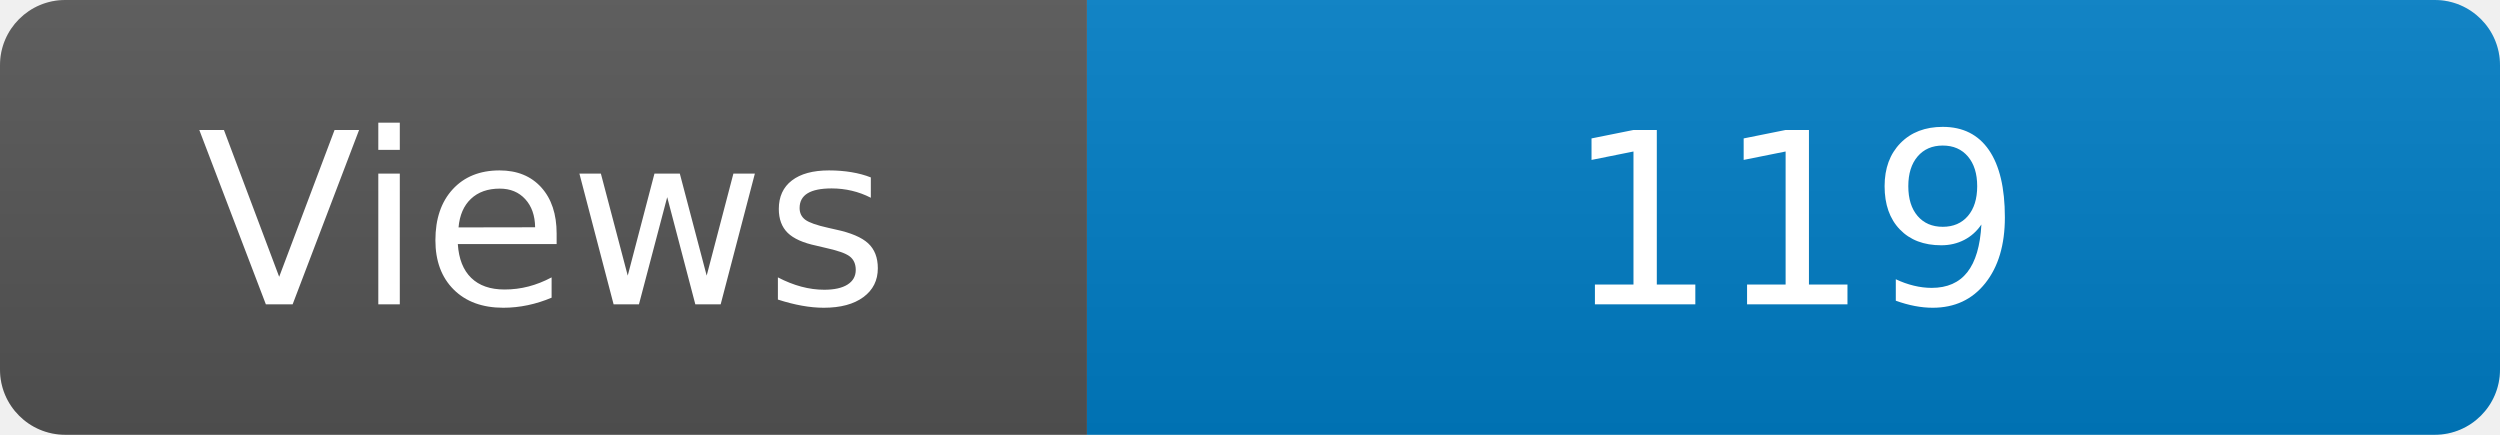
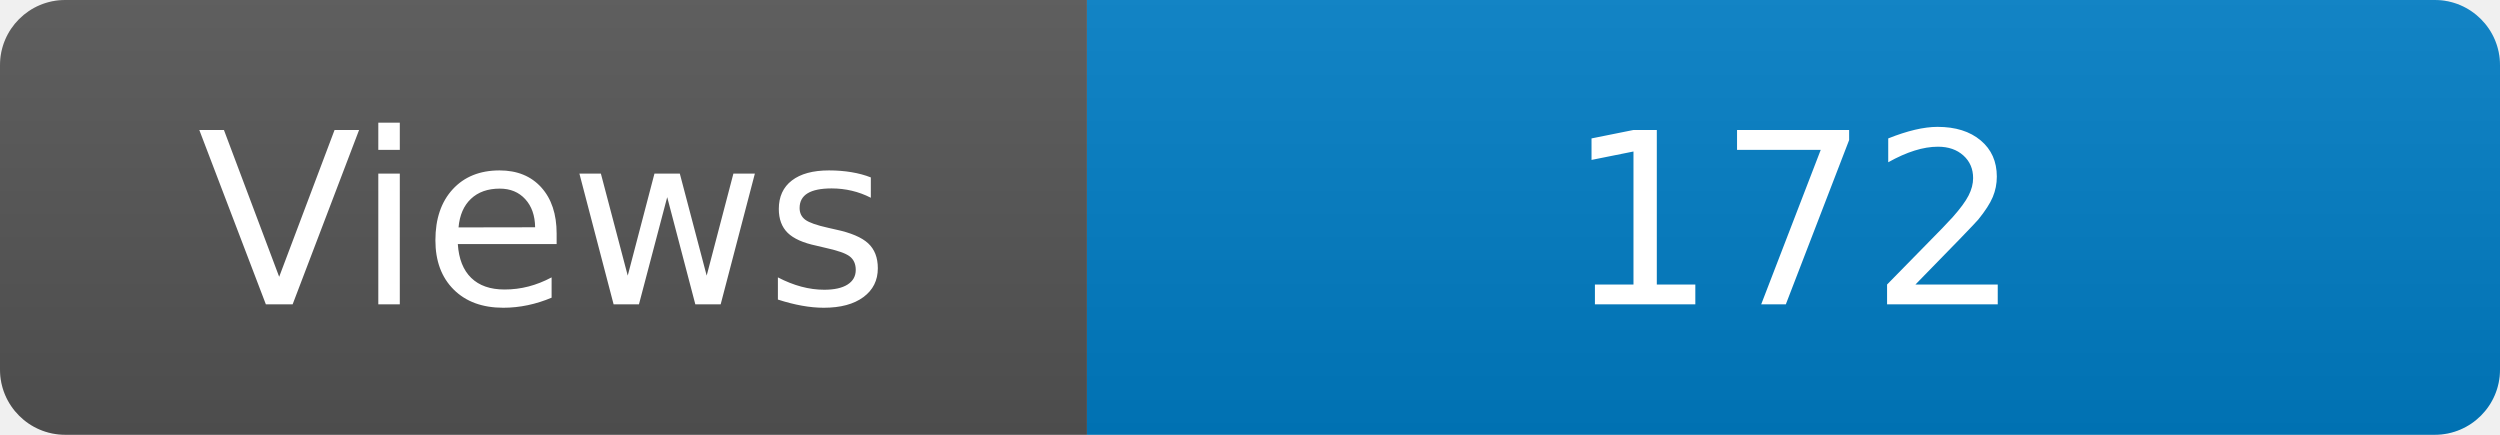
<svg xmlns="http://www.w3.org/2000/svg" width="115" height="20" role="img" aria-label="Maintained?: yes">
  <linearGradient id="s" x2="0" y2="100%">
    <stop offset="0" stop-color="#bbb" stop-opacity=".1" />
    <stop offset="1" stop-opacity=".1" />
  </linearGradient>
  <clipPath id="r">
    <rect width="115" height="20" rx="3" fill="#fff" />
  </clipPath>
  <g clip-path="url(#r)">
    <rect width="50" height="20" fill="#555" />
    <rect x="50" width="160" height="20" fill="#007ec6" />
    <rect width="115" height="20" fill="url(#s)" />
  </g>
  <g fill="#fff" text-anchor="middle" font-family="Verdana,Geneva,DejaVu Sans,sans-serif" font-size="110">
    <text x="250" y="140" transform="scale(.1)" fill="#fff">Views</text>
-     <text x="825" y="140" transform="scale(.1)" fill="#fff">119</text>
+     <text x="825" y="140" transform="scale(.1)" fill="#fff">172</text>
  </g>
</svg>
